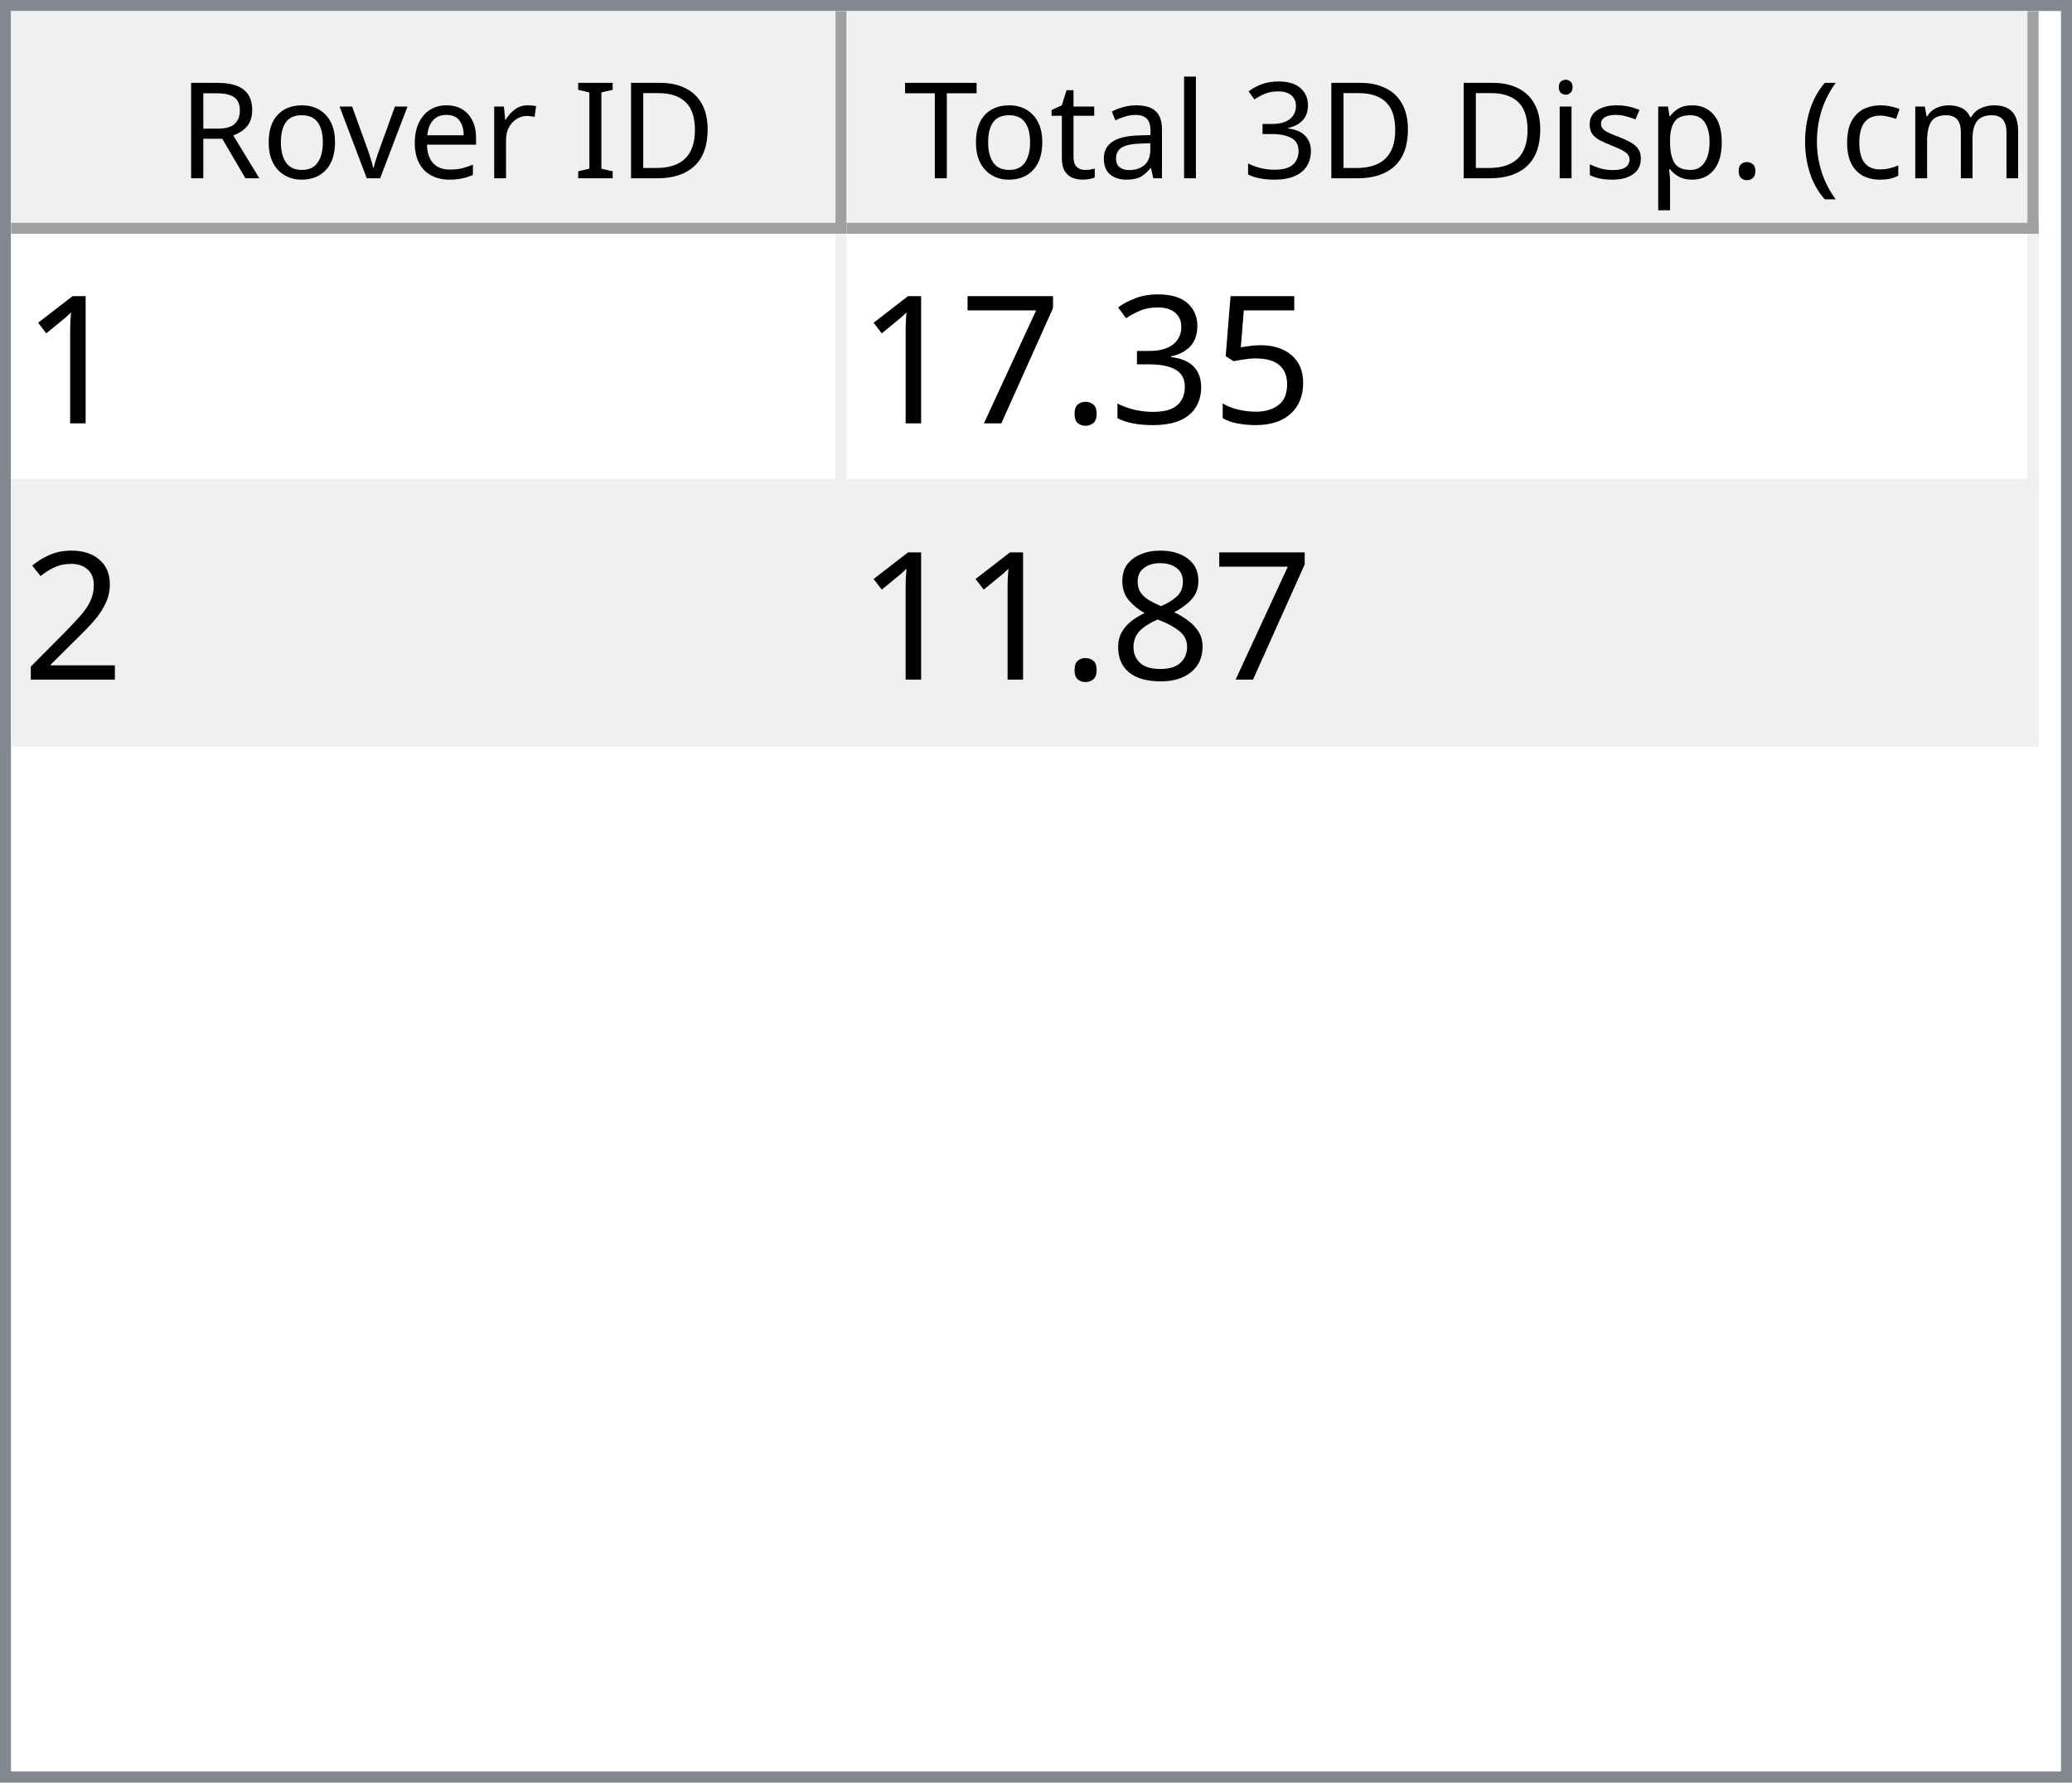
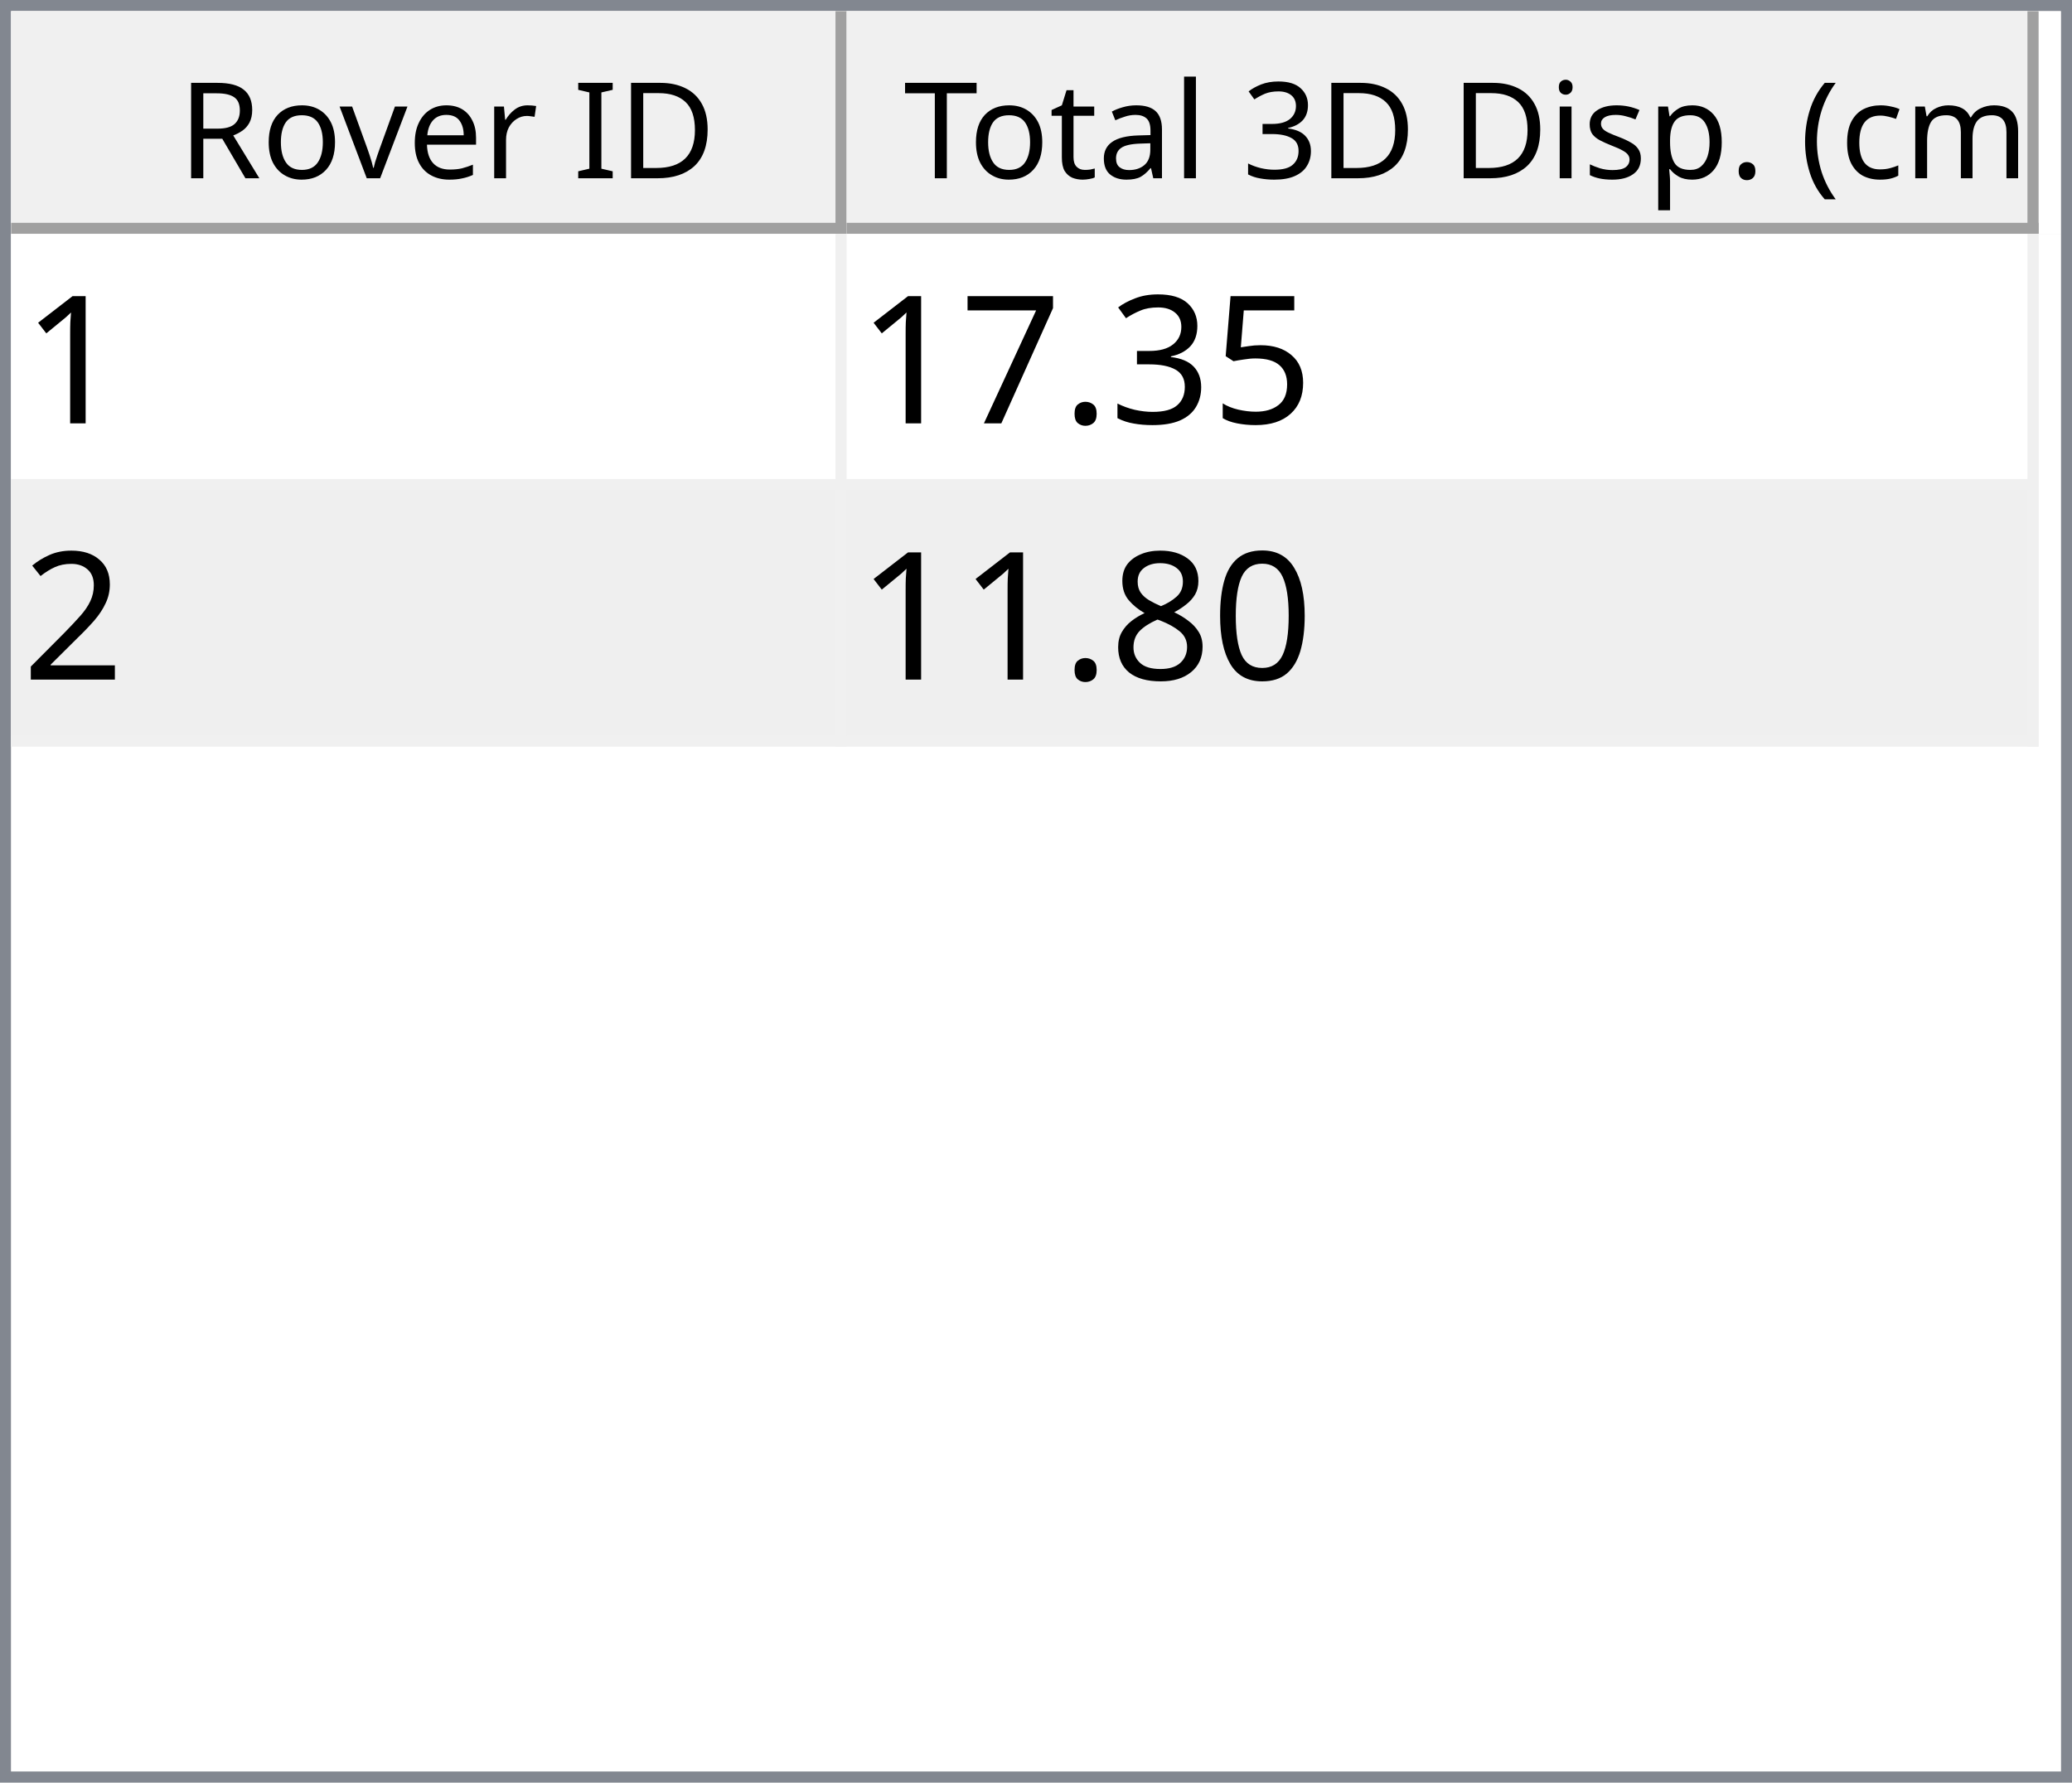
<svg xmlns="http://www.w3.org/2000/svg" style="fill-opacity:1; color-rendering:auto; color-interpolation:auto; text-rendering:auto; stroke:black; stroke-linecap:square; stroke-miterlimit:10; shape-rendering:auto; stroke-opacity:1; fill:black; stroke-dasharray:none; font-weight:normal; stroke-width:1; font-family:'Dialog'; font-style:normal; stroke-linejoin:miter; font-size:12px; stroke-dashoffset:0; image-rendering:auto;" width="186" height="160">
  <defs id="genericDefs" />
  <g>
    <defs id="defs1">
      <clipPath clipPathUnits="userSpaceOnUse" id="clipPath1">
        <path d="M0 0 L186 0 L186 160 L0 160 L0 0 Z" />
      </clipPath>
      <clipPath clipPathUnits="userSpaceOnUse" id="clipPath2">
        <path d="M0 0 L0 160 L186 160 L186 0 Z" />
      </clipPath>
      <clipPath clipPathUnits="userSpaceOnUse" id="clipPath3">
        <path d="M0 0 L0 20 L184 20 L184 0 Z" />
      </clipPath>
      <clipPath clipPathUnits="userSpaceOnUse" id="clipPath4">
        <path d="M0 0 L0 20 L75 20 L75 0 Z" />
      </clipPath>
      <clipPath clipPathUnits="userSpaceOnUse" id="clipPath5">
        <path d="M1 1 L1 19 L74 19 L74 1 Z" />
      </clipPath>
      <clipPath clipPathUnits="userSpaceOnUse" id="clipPath6">
        <path d="M0 0 L0 18 L73 18 L73 0 Z" />
      </clipPath>
      <clipPath clipPathUnits="userSpaceOnUse" id="clipPath7">
        <path d="M-0.5 -0.5 L-0.5 19.5 L74.5 19.5 L74.5 -0.5 Z" />
      </clipPath>
      <clipPath clipPathUnits="userSpaceOnUse" id="clipPath8">
        <path d="M0 0 L0 20 L107 20 L107 0 Z" />
      </clipPath>
      <clipPath clipPathUnits="userSpaceOnUse" id="clipPath9">
        <path d="M1 1 L1 19 L106 19 L106 1 Z" />
      </clipPath>
      <clipPath clipPathUnits="userSpaceOnUse" id="clipPath10">
        <path d="M0 0 L0 18 L105 18 L105 0 Z" />
      </clipPath>
      <clipPath clipPathUnits="userSpaceOnUse" id="clipPath11">
        <path d="M-0.5 -0.5 L-0.5 19.5 L106.5 19.5 L106.5 -0.5 Z" />
      </clipPath>
      <clipPath clipPathUnits="userSpaceOnUse" id="clipPath12">
        <path d="M0 0 L0 138 L184 138 L184 0 Z" />
      </clipPath>
      <clipPath clipPathUnits="userSpaceOnUse" id="clipPath13">
        <path d="M0 0 L0 46 L182 46 L182 0 Z" />
      </clipPath>
      <clipPath clipPathUnits="userSpaceOnUse" id="clipPath14">
        <path d="M-0.5 -0.5 L-0.5 45.5 L181.5 45.5 L181.5 -0.5 Z" />
      </clipPath>
      <clipPath clipPathUnits="userSpaceOnUse" id="clipPath15">
        <path d="M0 0 L0 22 L74 22 L74 0 Z" />
      </clipPath>
      <clipPath clipPathUnits="userSpaceOnUse" id="clipPath16">
        <path d="M0 0 L0 22 L106 22 L106 0 Z" />
      </clipPath>
      <font horiz-adv-x="64.551" id="font1">
        <font-face ascent="107.91" descent="25.098" units-per-em="100" style="font-style:normal; font-family:Segoe UI; font-weight:normal;" />
        <missing-glyph horiz-adv-x="64.551" d="M8.109 0 L8.109 68.266 L56.453 68.266 L56.453 0 L8.109 0 ZM15.328 7.234 L49.219 7.234 L49.219 61.031 L15.328 61.031 L15.328 7.234 Z" />
        <glyph unicode="D" horiz-adv-x="70.117" d="M9.188 0 L9.188 70.016 L28.516 70.016 Q65.531 70.016 65.531 35.891 Q65.531 19.672 55.25 9.836 Q44.969 0 27.734 0 L9.188 0 ZM17.391 62.594 L17.391 7.422 L27.828 7.422 Q41.609 7.422 49.273 14.797 Q56.938 22.172 56.938 35.688 Q56.938 62.594 28.328 62.594 L17.391 62.594 Z" />
        <glyph unicode="I" horiz-adv-x="26.611" d="M17.391 0 L9.188 0 L9.188 70.016 L17.391 70.016 L17.391 0 Z" />
        <glyph unicode=" " horiz-adv-x="27.393" d="" />
        <glyph unicode="r" horiz-adv-x="34.766" d="M34.188 41.891 Q32.078 43.5 28.125 43.5 Q23 43.5 19.555 38.672 Q16.109 33.844 16.109 25.484 L16.109 0 L8.109 0 L8.109 50 L16.109 50 L16.109 39.703 L16.312 39.703 Q18.016 44.969 21.531 47.922 Q25.047 50.875 29.391 50.875 Q32.516 50.875 34.188 50.203 L34.188 41.891 Z" />
        <glyph unicode="e" horiz-adv-x="52.295" d="M48.297 23 L12.984 23 Q13.188 14.656 17.484 10.109 Q21.781 5.562 29.297 5.562 Q37.75 5.562 44.828 11.141 L44.828 3.609 Q38.234 -1.172 27.391 -1.172 Q16.797 -1.172 10.742 5.641 Q4.688 12.453 4.688 24.812 Q4.688 36.469 11.305 43.82 Q17.922 51.172 27.734 51.172 Q37.547 51.172 42.922 44.828 Q48.297 38.484 48.297 27.203 L48.297 23 ZM40.094 29.781 Q40.047 36.719 36.75 40.578 Q33.453 44.438 27.594 44.438 Q21.922 44.438 17.969 40.383 Q14.016 36.328 13.094 29.781 L40.094 29.781 Z" />
        <glyph unicode="v" horiz-adv-x="47.9" d="M47.406 50 L27.484 0 L19.625 0 L0.688 50 L9.469 50 L22.172 13.672 Q23.578 9.672 23.922 6.688 L24.125 6.688 Q24.609 10.453 25.688 13.484 L38.969 50 L47.406 50 Z" />
        <glyph unicode="o" horiz-adv-x="58.594" d="M29 -1.172 Q17.922 -1.172 11.305 5.836 Q4.688 12.844 4.688 24.422 Q4.688 37.016 11.57 44.094 Q18.453 51.172 30.172 51.172 Q41.359 51.172 47.633 44.289 Q53.906 37.406 53.906 25.203 Q53.906 13.234 47.141 6.031 Q40.375 -1.172 29 -1.172 ZM29.594 44.438 Q21.875 44.438 17.383 39.188 Q12.891 33.938 12.891 24.703 Q12.891 15.828 17.43 10.695 Q21.969 5.562 29.594 5.562 Q37.359 5.562 41.531 10.594 Q45.703 15.625 45.703 24.906 Q45.703 34.281 41.531 39.359 Q37.359 44.438 29.594 44.438 Z" />
        <glyph unicode="R" horiz-adv-x="59.814" d="M59.375 0 L49.609 0 L37.891 19.625 Q36.281 22.359 34.766 24.289 Q33.25 26.219 31.664 27.438 Q30.078 28.656 28.25 29.219 Q26.422 29.781 24.125 29.781 L17.391 29.781 L17.391 0 L9.188 0 L9.188 70.016 L30.078 70.016 Q34.672 70.016 38.555 68.867 Q42.438 67.719 45.289 65.375 Q48.141 63.031 49.758 59.547 Q51.375 56.062 51.375 51.375 Q51.375 47.703 50.273 44.656 Q49.172 41.609 47.148 39.211 Q45.125 36.812 42.266 35.133 Q39.406 33.453 35.844 32.516 L35.844 32.328 Q37.594 31.547 38.891 30.547 Q40.188 29.547 41.359 28.18 Q42.531 26.812 43.68 25.078 Q44.828 23.344 46.234 21.047 L59.375 0 ZM17.391 62.594 L17.391 37.203 L28.516 37.203 Q31.594 37.203 34.203 38.133 Q36.812 39.062 38.719 40.797 Q40.625 42.531 41.703 45.047 Q42.781 47.562 42.781 50.688 Q42.781 56.297 39.141 59.445 Q35.5 62.594 28.609 62.594 L17.391 62.594 Z" />
        <glyph unicode=")" horiz-adv-x="30.176" d="M8.297 -15.922 L1.172 -15.922 Q16.406 2.344 16.406 26.812 Q16.406 51.469 1.078 70.016 L8.297 70.016 Q23.531 52.156 23.531 26.703 Q23.531 1.375 8.297 -15.922 Z" />
        <glyph unicode="m" horiz-adv-x="86.133" d="M79.109 0 L71.094 0 L71.094 28.719 Q71.094 37.016 68.531 40.727 Q65.969 44.438 59.906 44.438 Q54.781 44.438 51.195 39.75 Q47.609 35.062 47.609 28.516 L47.609 0 L39.594 0 L39.594 29.688 Q39.594 44.438 28.219 44.438 Q22.953 44.438 19.531 40.016 Q16.109 35.594 16.109 28.516 L16.109 0 L8.109 0 L8.109 50 L16.109 50 L16.109 42.094 L16.312 42.094 Q21.625 51.172 31.844 51.172 Q36.969 51.172 40.773 48.312 Q44.578 45.453 46 40.828 Q51.562 51.172 62.594 51.172 Q79.109 51.172 79.109 30.812 L79.109 0 Z" />
        <glyph unicode="c" horiz-adv-x="46.191" d="M42.188 2.297 Q36.422 -1.172 28.516 -1.172 Q17.828 -1.172 11.258 5.789 Q4.688 12.75 4.688 23.828 Q4.688 36.188 11.766 43.68 Q18.844 51.172 30.672 51.172 Q37.25 51.172 42.281 48.734 L42.281 40.531 Q36.719 44.438 30.375 44.438 Q22.703 44.438 17.797 38.945 Q12.891 33.453 12.891 24.516 Q12.891 15.719 17.508 10.641 Q22.125 5.562 29.891 5.562 Q36.422 5.562 42.188 9.906 L42.188 2.297 Z" />
        <glyph unicode="(" horiz-adv-x="30.176" d="M29.109 -15.922 L21.969 -15.922 Q6.844 1.375 6.844 26.703 Q6.844 52.156 21.969 70.016 L29.203 70.016 Q13.875 51.469 13.875 26.812 Q13.875 2.344 29.109 -15.922 Z" />
        <glyph unicode="." horiz-adv-x="21.68" d="M10.891 -1.078 Q8.641 -1.078 7.055 0.539 Q5.469 2.156 5.469 4.391 Q5.469 6.641 7.055 8.273 Q8.641 9.906 10.891 9.906 Q13.188 9.906 14.797 8.273 Q16.406 6.641 16.406 4.391 Q16.406 2.156 14.797 0.539 Q13.188 -1.078 10.891 -1.078 Z" />
        <glyph unicode="p" horiz-adv-x="58.789" d="M16.312 7.234 L16.109 7.234 L16.109 -23 L8.109 -23 L8.109 50 L16.109 50 L16.109 41.219 L16.312 41.219 Q22.219 51.172 33.594 51.172 Q43.266 51.172 48.688 44.461 Q54.109 37.75 54.109 26.469 Q54.109 13.922 48 6.375 Q41.891 -1.172 31.297 -1.172 Q21.578 -1.172 16.312 7.234 ZM16.109 27.391 L16.109 20.406 Q16.109 14.203 20.141 9.883 Q24.172 5.562 30.375 5.562 Q37.641 5.562 41.773 11.133 Q45.906 16.703 45.906 26.609 Q45.906 34.969 42.047 39.703 Q38.188 44.438 31.594 44.438 Q24.609 44.438 20.359 39.578 Q16.109 34.719 16.109 27.391 Z" />
        <glyph unicode="s" horiz-adv-x="42.432" d="M5.078 1.812 L5.078 10.406 Q11.625 5.562 19.484 5.562 Q30.031 5.562 30.031 12.594 Q30.031 14.594 29.125 15.992 Q28.219 17.391 26.68 18.461 Q25.141 19.531 23.07 20.383 Q21 21.234 18.609 22.172 Q15.281 23.484 12.766 24.828 Q10.25 26.172 8.57 27.859 Q6.891 29.547 6.031 31.695 Q5.172 33.844 5.172 36.719 Q5.172 40.234 6.789 42.945 Q8.406 45.656 11.086 47.484 Q13.766 49.312 17.211 50.242 Q20.656 51.172 24.312 51.172 Q30.812 51.172 35.938 48.922 L35.938 40.828 Q30.422 44.438 23.25 44.438 Q21 44.438 19.195 43.922 Q17.391 43.406 16.094 42.477 Q14.797 41.547 14.086 40.258 Q13.375 38.969 13.375 37.406 Q13.375 35.453 14.086 34.133 Q14.797 32.812 16.164 31.789 Q17.531 30.766 19.484 29.938 Q21.438 29.109 23.922 28.125 Q27.25 26.859 29.883 25.516 Q32.516 24.172 34.375 22.484 Q36.234 20.797 37.234 18.602 Q38.234 16.406 38.234 13.375 Q38.234 9.672 36.602 6.938 Q34.969 4.203 32.234 2.398 Q29.5 0.594 25.93 -0.289 Q22.359 -1.172 18.453 -1.172 Q10.75 -1.172 5.078 1.812 Z" />
        <glyph unicode="i" horiz-adv-x="24.219" d="M12.203 62.703 Q10.062 62.703 8.547 64.164 Q7.031 65.625 7.031 67.875 Q7.031 70.125 8.547 71.609 Q10.062 73.094 12.203 73.094 Q14.406 73.094 15.945 71.609 Q17.484 70.125 17.484 67.875 Q17.484 65.719 15.945 64.211 Q14.406 62.703 12.203 62.703 ZM16.109 0 L8.109 0 L8.109 50 L16.109 50 L16.109 0 Z" />
        <glyph unicode="3" horiz-adv-x="53.906" d="M46.531 19.828 Q46.531 15.094 44.75 11.211 Q42.969 7.328 39.719 4.57 Q36.469 1.812 31.93 0.297 Q27.391 -1.219 21.922 -1.219 Q11.922 -1.219 6 2.594 L6 11.188 Q13.094 5.609 22.219 5.609 Q25.875 5.609 28.828 6.539 Q31.781 7.469 33.906 9.227 Q36.031 10.984 37.18 13.477 Q38.328 15.969 38.328 19.094 Q38.328 32.812 18.797 32.812 L12.984 32.812 L12.984 39.594 L18.5 39.594 Q35.797 39.594 35.797 52.484 Q35.797 64.406 22.609 64.406 Q15.188 64.406 8.688 59.422 L8.688 67.188 Q15.375 71.188 24.609 71.188 Q29 71.188 32.57 69.969 Q36.141 68.75 38.68 66.555 Q41.219 64.359 42.609 61.281 Q44 58.203 44 54.5 Q44 40.672 30.031 36.719 L30.031 36.531 Q33.594 36.141 36.625 34.797 Q39.656 33.453 41.852 31.305 Q44.047 29.156 45.289 26.25 Q46.531 23.344 46.531 19.828 Z" />
        <glyph unicode="l" horiz-adv-x="24.219" d="M16.109 0 L8.109 0 L8.109 74.031 L16.109 74.031 L16.109 0 Z" />
        <glyph unicode="a" horiz-adv-x="50.879" d="M43.891 0 L35.891 0 L35.891 7.812 L35.688 7.812 Q30.469 -1.172 20.312 -1.172 Q12.844 -1.172 8.617 2.781 Q4.391 6.734 4.391 13.281 Q4.391 27.297 20.906 29.594 L35.891 31.688 Q35.891 44.438 25.594 44.438 Q16.547 44.438 9.281 38.281 L9.281 46.484 Q16.656 51.172 26.266 51.172 Q43.891 51.172 43.891 32.516 L43.891 0 ZM35.891 25.297 L23.828 23.641 Q18.266 22.859 15.43 20.875 Q12.594 18.891 12.594 13.875 Q12.594 10.203 15.211 7.883 Q17.828 5.562 22.172 5.562 Q28.125 5.562 32.008 9.742 Q35.891 13.922 35.891 20.312 L35.891 25.297 Z" />
        <glyph unicode="t" horiz-adv-x="33.887" d="M31.297 0.484 Q28.469 -1.078 23.828 -1.078 Q10.688 -1.078 10.688 13.578 L10.688 43.172 L2.094 43.172 L2.094 50 L10.688 50 L10.688 62.203 L18.703 64.797 L18.703 50 L31.297 50 L31.297 43.172 L18.703 43.172 L18.703 14.984 Q18.703 9.969 20.414 7.82 Q22.125 5.672 26.078 5.672 Q29.109 5.672 31.297 7.328 L31.297 0.484 Z" />
        <glyph unicode="T" horiz-adv-x="52.393" d="M50.594 62.594 L30.375 62.594 L30.375 0 L22.172 0 L22.172 62.594 L2 62.594 L2 70.016 L50.594 70.016 L50.594 62.594 Z" />
      </font>
      <font horiz-adv-x="75.0" id="font2">
        <font-face ascent="100.537" descent="21.973" units-per-em="100" style="font-style:normal; font-family:sans-serif; font-weight:normal;" />
        <missing-glyph horiz-adv-x="75.0" d="M12.5 0 L12.5 62.5 L62.5 62.5 L62.5 0 L12.5 0 ZM14.062 1.562 L60.938 1.562 L60.938 60.938 L14.062 60.938 L14.062 1.562 Z" />
        <glyph unicode="1" horiz-adv-x="55.615" d="M37.25 0 L28.469 0 L28.469 56 Q25.297 52.984 20.141 49.953 Q14.984 46.922 10.891 45.406 L10.891 53.906 Q18.266 57.375 23.781 62.305 Q29.297 67.234 31.594 71.875 L37.25 71.875 L37.25 0 Z" />
        <glyph unicode="5" horiz-adv-x="55.615" d="M4.156 18.75 L13.375 19.531 Q14.406 12.797 18.141 9.398 Q21.875 6 27.156 6 Q33.5 6 37.891 10.789 Q42.281 15.578 42.281 23.484 Q42.281 31 38.062 35.352 Q33.844 39.703 27 39.703 Q22.75 39.703 19.336 37.773 Q15.922 35.844 13.969 32.766 L5.719 33.844 L12.641 70.609 L48.25 70.609 L48.25 62.203 L19.672 62.203 L15.828 42.969 Q22.266 47.469 29.344 47.469 Q38.719 47.469 45.164 40.969 Q51.609 34.469 51.609 24.266 Q51.609 14.547 45.953 7.469 Q39.062 -1.219 27.156 -1.219 Q17.391 -1.219 11.211 4.25 Q5.031 9.719 4.156 18.75 Z" />
        <glyph unicode="3" horiz-adv-x="55.615" d="M4.203 18.891 L12.984 20.062 Q14.5 12.594 18.141 9.297 Q21.781 6 27 6 Q33.203 6 37.477 10.297 Q41.75 14.594 41.75 20.953 Q41.75 27 37.797 30.93 Q33.844 34.859 27.734 34.859 Q25.25 34.859 21.531 33.891 L22.516 41.609 Q23.391 41.5 23.922 41.5 Q29.547 41.5 34.039 44.43 Q38.531 47.359 38.531 53.469 Q38.531 58.297 35.258 61.477 Q31.984 64.656 26.812 64.656 Q21.688 64.656 18.266 61.43 Q14.844 58.203 13.875 51.766 L5.078 53.328 Q6.688 62.156 12.398 67.016 Q18.109 71.875 26.609 71.875 Q32.469 71.875 37.398 69.359 Q42.328 66.844 44.945 62.5 Q47.562 58.156 47.562 53.266 Q47.562 48.641 45.07 44.828 Q42.578 41.016 37.703 38.766 Q44.047 37.312 47.562 32.695 Q51.078 28.078 51.078 21.141 Q51.078 11.766 44.242 5.25 Q37.406 -1.266 26.953 -1.266 Q17.531 -1.266 11.305 4.352 Q5.078 9.969 4.203 18.891 Z" />
        <glyph unicode="." horiz-adv-x="27.783" d="M9.078 0 L9.078 10.016 L19.094 10.016 L19.094 0 L9.078 0 Z" />
        <glyph unicode="7" horiz-adv-x="55.615" d="M4.734 62.203 L4.734 70.656 L51.078 70.656 L51.078 63.812 Q44.234 56.547 37.523 44.484 Q30.812 32.422 27.156 19.672 Q24.516 10.688 23.781 0 L14.75 0 Q14.891 8.453 18.062 20.414 Q21.234 32.375 27.172 43.484 Q33.109 54.594 39.797 62.203 L4.734 62.203 Z" />
        <glyph unicode="2" horiz-adv-x="55.615" d="M50.344 8.453 L50.344 0 L3.031 0 Q2.938 3.172 4.047 6.109 Q5.859 10.938 9.836 15.625 Q13.812 20.312 21.344 26.469 Q33.016 36.031 37.117 41.625 Q41.219 47.219 41.219 52.203 Q41.219 57.422 37.477 61.008 Q33.734 64.594 27.734 64.594 Q21.391 64.594 17.578 60.789 Q13.766 56.984 13.719 50.25 L4.688 51.172 Q5.609 61.281 11.664 66.578 Q17.719 71.875 27.938 71.875 Q38.234 71.875 44.242 66.164 Q50.25 60.453 50.25 52 Q50.25 47.703 48.492 43.555 Q46.734 39.406 42.656 34.812 Q38.578 30.219 29.109 22.219 Q21.188 15.578 18.945 13.211 Q16.703 10.844 15.234 8.453 L50.344 8.453 Z" />
+         <glyph unicode="0" horiz-adv-x="55.615" d="M4.156 35.297 Q4.156 48 6.766 55.742 Q9.375 63.484 14.523 67.68 Q19.672 71.875 27.484 71.875 Q33.25 71.875 37.594 69.555 Q41.938 67.234 44.773 62.867 Q47.609 58.5 49.219 52.227 Q50.828 45.953 50.828 35.297 Q50.828 22.703 48.242 14.969 Q45.656 7.234 40.508 3.008 Q35.359 -1.219 27.484 -1.219 Q17.141 -1.219 11.234 6.203 Q4.156 15.141 4.156 35.297 ZM13.188 35.297 Q13.188 17.672 17.312 11.836 Q21.438 6 27.484 6 Q33.547 6 37.672 11.859 Q41.797 17.719 41.797 35.297 Q41.797 52.984 37.672 58.789 Q33.547 64.594 27.391 64.594 Q21.344 64.594 17.719 59.469 Q13.188 52.938 13.188 35.297 Z" />
        <glyph unicode="8" horiz-adv-x="55.615" d="M17.672 38.812 Q12.203 40.828 9.57 44.539 Q6.938 48.25 6.938 53.422 Q6.938 61.234 12.555 66.555 Q18.172 71.875 27.484 71.875 Q36.859 71.875 42.578 66.43 Q48.297 60.984 48.297 53.172 Q48.297 48.188 45.68 44.508 Q43.062 40.828 37.75 38.812 Q44.344 36.672 47.781 31.883 Q51.219 27.094 51.219 20.453 Q51.219 11.281 44.727 5.031 Q38.234 -1.219 27.641 -1.219 Q17.047 -1.219 10.547 5.055 Q4.047 11.328 4.047 20.703 Q4.047 27.688 7.594 32.398 Q11.141 37.109 17.672 38.812 ZM15.922 53.719 Q15.922 48.641 19.195 45.414 Q22.469 42.188 27.688 42.188 Q32.766 42.188 36.016 45.383 Q39.266 48.578 39.266 53.219 Q39.266 58.062 35.914 61.359 Q32.562 64.656 27.594 64.656 Q22.562 64.656 19.242 61.43 Q15.922 58.203 15.922 53.719 ZM13.094 20.656 Q13.094 16.891 14.875 13.375 Q16.656 9.859 20.172 7.93 Q23.688 6 27.734 6 Q34.031 6 38.133 10.055 Q42.234 14.109 42.234 20.359 Q42.234 26.703 38.016 30.859 Q33.797 35.016 27.438 35.016 Q21.234 35.016 17.164 30.914 Q13.094 26.812 13.094 20.656 Z" />
      </font>
    </defs>
    <g style="fill:white; stroke:white;">
      <rect x="0" y="0" width="186" style="clip-path:url(#clipPath1); stroke:none;" height="160" />
    </g>
    <g style="fill:white; text-rendering:optimizeSpeed; color-rendering:optimizeSpeed; image-rendering:optimizeSpeed; shape-rendering:crispEdges; stroke:white; color-interpolation:sRGB;">
      <rect x="0" width="186" height="160" y="0" style="stroke:none;" />
      <path style="stroke:none;" d="M0 160 L186 160 L186 0 L0 0 Z" />
    </g>
    <g style="fill:rgb(240,240,240); font-family:'Segoe UI'; stroke:rgb(240,240,240);">
      <rect x="0" y="0" width="186" style="clip-path:url(#clipPath2); stroke:none;" height="160" />
    </g>
    <g style="fill:rgb(130,135,144); font-family:'Segoe UI'; stroke:rgb(130,135,144);">
      <path d="M0 0 L186 0 L186 160 L0 160 L0 0 ZM1 1 L185 1 L185 159 L1 159 L1 1 Z" style="fill-rule:evenodd; clip-path:url(#clipPath2); stroke:none;" />
    </g>
    <g style="fill:white; font-family:'Segoe UI'; stroke:white;" transform="translate(1,1)">
      <rect x="0" y="0" width="184" style="clip-path:url(#clipPath3); stroke:none;" height="20" />
    </g>
    <g style="fill:rgb(240,240,240); font-family:'Segoe UI'; stroke:rgb(240,240,240);" transform="translate(1,1)">
      <rect x="0" y="0" width="75" style="clip-path:url(#clipPath4); stroke:none;" height="20" />
    </g>
    <g style="font-family:'Segoe UI';" transform="translate(2,2)">
      <text x="14" xml:space="preserve" y="14" style="clip-path:url(#clipPath6); stroke:none;">Rover ID</text>
    </g>
    <g style="fill:rgb(160,160,160); font-family:'Segoe UI'; stroke:rgb(160,160,160); stroke-linejoin:bevel;" transform="translate(1.5,1.5)">
      <line x1="74" x2="74" y1="0" style="fill:none; clip-path:url(#clipPath7);" y2="19" />
    </g>
    <g style="fill:rgb(160,160,160); font-family:'Segoe UI'; stroke:rgb(160,160,160); stroke-linejoin:bevel;" transform="matrix(1,0,0,1,1,1) translate(0.5,0.5)">
      <line x1="0" x2="74" y1="19" style="fill:none; clip-path:url(#clipPath7);" y2="19" />
    </g>
    <g style="fill:rgb(240,240,240); font-family:'Segoe UI'; stroke:rgb(240,240,240);" transform="translate(76,1)">
      <rect x="0" y="0" width="107" style="clip-path:url(#clipPath8); stroke:none;" height="20" />
    </g>
    <g style="font-family:'Segoe UI';" transform="translate(77,2)">
      <text x="1" xml:space="preserve" y="14" style="clip-path:url(#clipPath10); stroke:none;"> Total 3D Disp. (cm)</text>
    </g>
    <g style="fill:rgb(160,160,160); font-family:'Segoe UI'; stroke:rgb(160,160,160); stroke-linejoin:bevel;" transform="translate(76.5,1.5)">
      <line x1="106" x2="106" y1="0" style="fill:none; clip-path:url(#clipPath11);" y2="19" />
    </g>
    <g style="fill:rgb(160,160,160); font-family:'Segoe UI'; stroke:rgb(160,160,160); stroke-linejoin:bevel;" transform="matrix(1,0,0,1,76,1) translate(0.5,0.5)">
      <line x1="0" x2="106" y1="19" style="fill:none; clip-path:url(#clipPath11);" y2="19" />
    </g>
    <g style="fill:white; font-family:'Segoe UI'; stroke:white;" transform="translate(1,21)">
      <rect x="0" y="0" width="184" style="clip-path:url(#clipPath12); stroke:none;" height="138" />
    </g>
    <g style="fill:rgb(240,240,240); font-size:16px; font-family:sans-serif; stroke:rgb(240,240,240);" transform="translate(1,21)">
      <rect x="0" y="0" width="182" style="clip-path:url(#clipPath13); stroke:none;" height="46" />
      <line transform="translate(0.5,0.5)" x1="0" x2="181" y1="22" style="clip-path:url(#clipPath14); fill:none; stroke-linejoin:bevel;" y2="22" />
    </g>
    <g transform="matrix(1,0,0,1,1,21) translate(0.5,0.5)" style="fill:rgb(240,240,240); font-size:16px; font-family:sans-serif; stroke:rgb(240,240,240); stroke-linejoin:bevel;">
      <line x1="0" x2="181" y1="45" style="fill:none; clip-path:url(#clipPath14);" y2="45" />
    </g>
    <g transform="matrix(1,0,0,1,1,21) translate(0.5,0.5)" style="fill:rgb(240,240,240); font-size:16px; font-family:sans-serif; stroke:rgb(240,240,240); stroke-linejoin:bevel;">
      <line x1="74" x2="74" y1="0" style="fill:none; clip-path:url(#clipPath14);" y2="45" />
    </g>
    <g transform="matrix(1,0,0,1,1,21) translate(0.5,0.5)" style="fill:rgb(240,240,240); font-size:16px; font-family:sans-serif; stroke:rgb(240,240,240); stroke-linejoin:bevel;">
      <line x1="181" x2="181" y1="0" style="fill:none; clip-path:url(#clipPath14);" y2="45" />
    </g>
    <g style="fill:white; font-size:16px; font-family:sans-serif; stroke:white;" transform="matrix(1,0,0,1,1,21)">
      <rect x="0" y="0" width="74" style="clip-path:url(#clipPath15); stroke:none;" height="22" />
      <text x="1" y="17" style="fill:black; clip-path:url(#clipPath15); stroke:none;" xml:space="preserve">1</text>
    </g>
    <g style="fill:white; font-size:16px; font-family:sans-serif; stroke:white;" transform="matrix(1,0,0,1,1,21) translate(75,0)">
      <rect x="0" y="0" width="106" style="clip-path:url(#clipPath16); stroke:none;" height="22" />
      <text x="1" y="17" style="fill:black; clip-path:url(#clipPath16); stroke:none;" xml:space="preserve">17.35</text>
    </g>
    <g style="fill:rgb(239,239,239); font-size:16px; font-family:sans-serif; stroke:rgb(239,239,239);" transform="matrix(1,0,0,1,1,21) translate(0,23)">
      <rect x="0" y="0" width="74" style="clip-path:url(#clipPath15); stroke:none;" height="22" />
      <text x="1" y="17" style="fill:black; clip-path:url(#clipPath15); stroke:none;" xml:space="preserve">2</text>
    </g>
    <g style="fill:rgb(239,239,239); font-size:16px; font-family:sans-serif; stroke:rgb(239,239,239);" transform="matrix(1,0,0,1,1,21) translate(75,23)">
      <rect x="0" y="0" width="106" style="clip-path:url(#clipPath16); stroke:none;" height="22" />
-       <text x="1" y="17" style="fill:black; clip-path:url(#clipPath16); stroke:none;" xml:space="preserve">11.87</text>
+       <text x="1" y="17" style="fill:black; clip-path:url(#clipPath16); stroke:none;" xml:space="preserve">11.80</text>
    </g>
  </g>
</svg>
